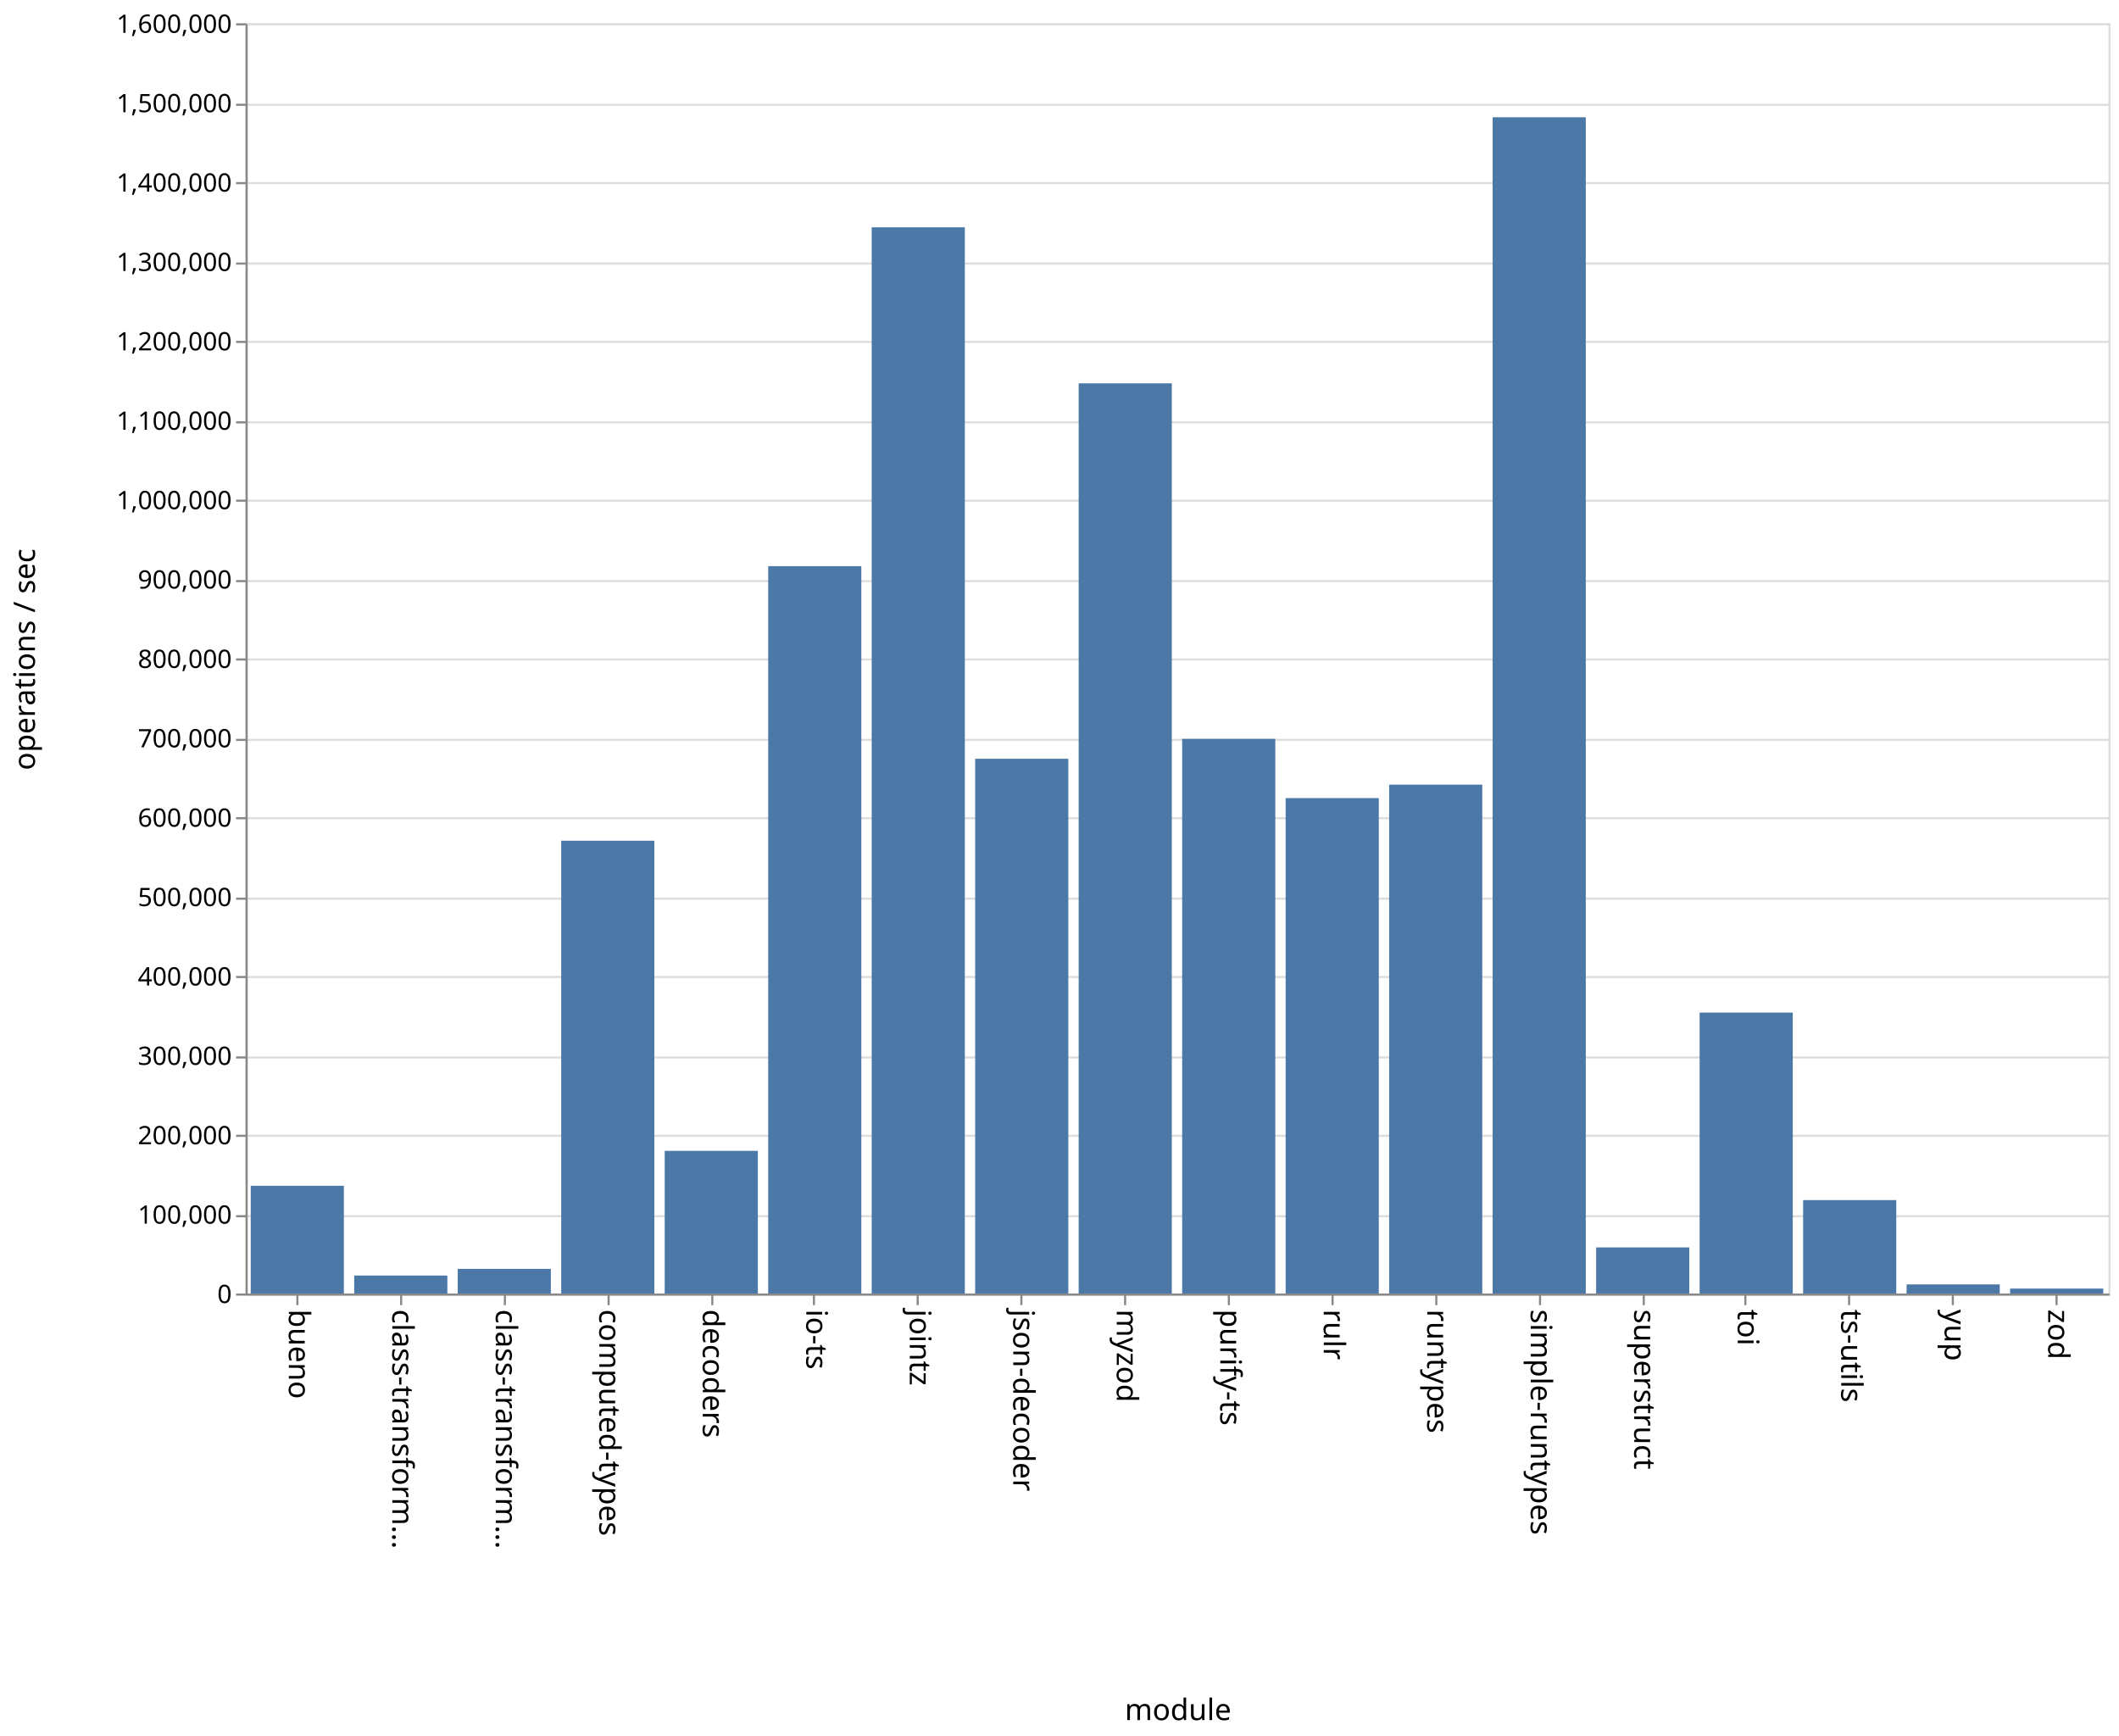
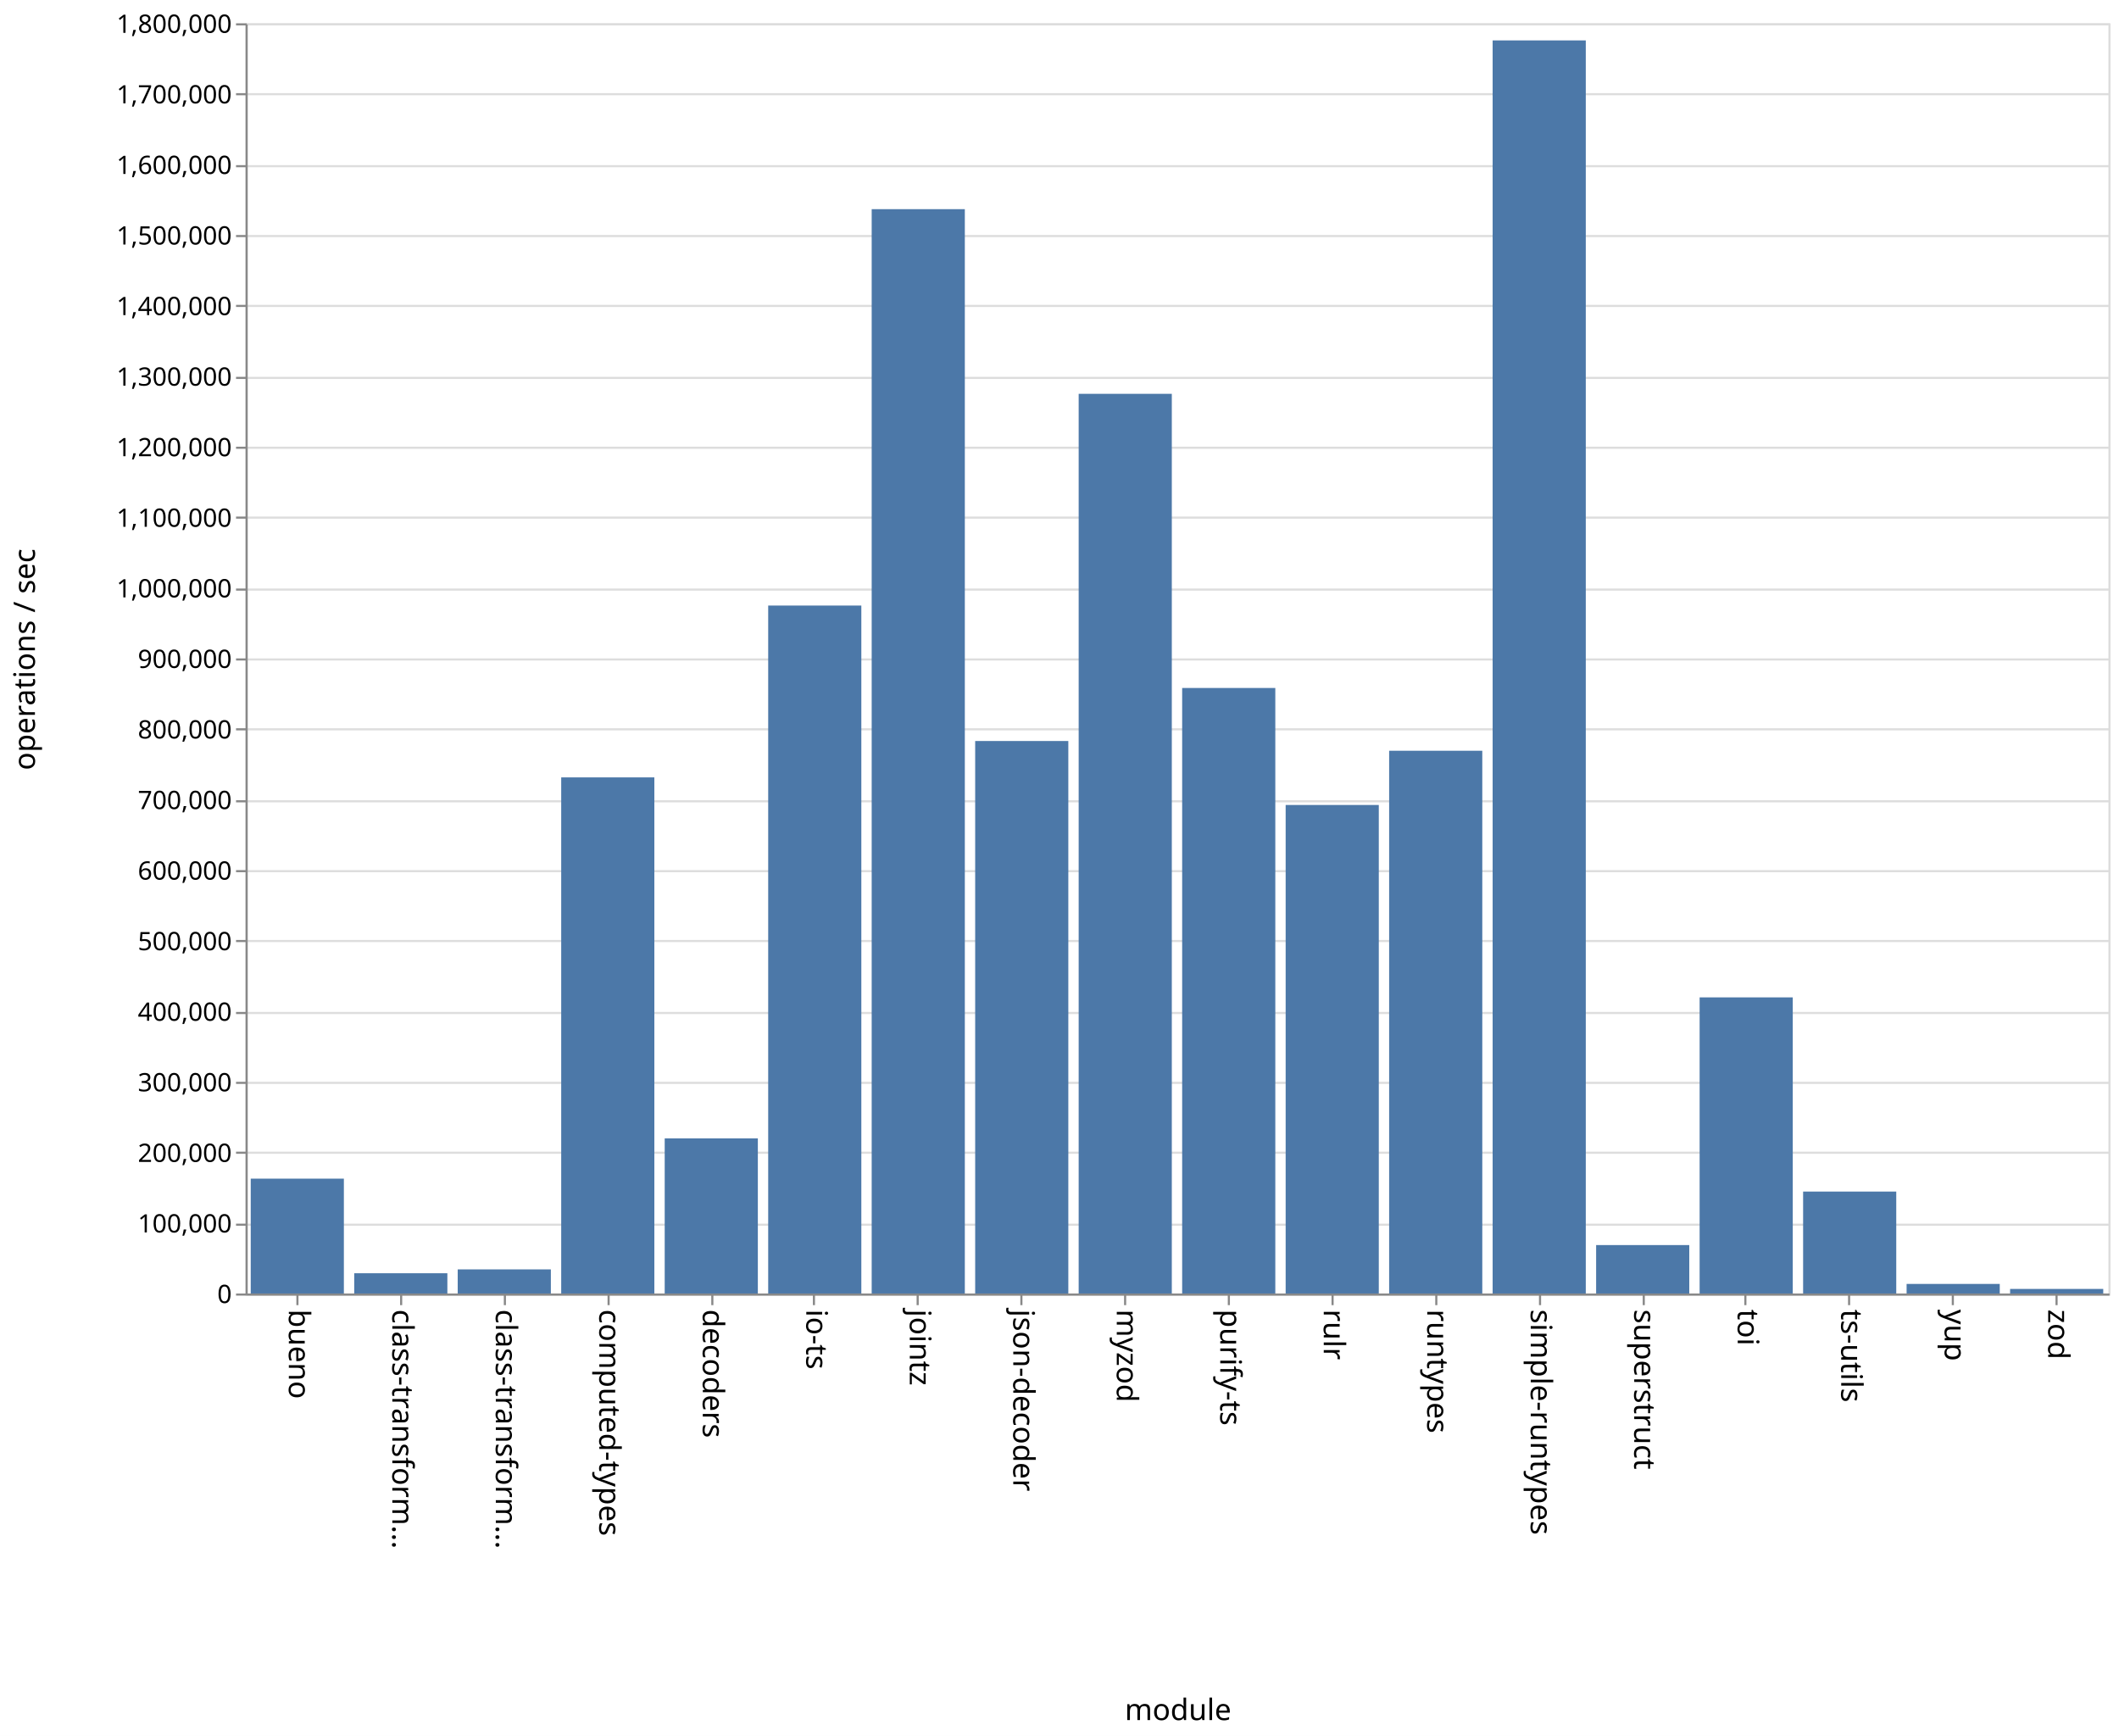
<svg xmlns="http://www.w3.org/2000/svg" class="marks" width="1001" height="820">
  <path fill="#fff" d="M0 0h1001v820H0z" />
  <g class="mark-group role-frame root" aria-roledescription="group mark container" fill="none" stroke-miterlimit="10">
    <path class="background" aria-hidden="true" d="M116.5 11.5h880v600h-880z" stroke="#ddd" />
    <g class="mark-group role-axis" aria-hidden="true">
      <path class="background" aria-hidden="true" d="M116.5 11.5z" pointer-events="none" />
      <g class="mark-rule role-axis-grid" pointer-events="none" stroke="#ddd">
-         <path d="M116.5 611.5h880M116.5 574.5h880M116.5 536.5h880M116.5 499.5h880M116.5 461.5h880M116.5 424.5h880M116.5 386.5h880M116.5 349.5h880M116.5 311.5h880M116.5 274.5h880M116.5 236.5h880M116.5 199.5h880M116.5 161.5h880M116.5 124.5h880M116.5 86.5h880M116.5 49.5h880M116.5 11.5h880" />
+         <path d="M116.5 611.5h880M116.5 578.5h880M116.5 544.5h880M116.5 511.5h880M116.5 478.5h880M116.5 444.5h880M116.5 411.5h880M116.5 378.5h880M116.5 344.5h880M116.5 311.5h880M116.5 278.5h880M116.5 244.5h880M116.5 211.5h880M116.5 178.5h880M116.5 144.5h880M116.5 111.5h880M116.5 78.5h880M116.5 44.5h880M116.5 11.5h880" />
      </g>
    </g>
    <g class="mark-group role-axis" aria-roledescription="axis" aria-label="X-axis titled 'module' for a discrete scale with 18 values: bueno, class-transformer-validator-async, class-transformer-validator-sync, computed-types, decoders, ending with zod">
      <path class="background" aria-hidden="true" d="M116.5 611.5z" pointer-events="none" />
      <g class="mark-rule role-axis-tick" pointer-events="none" stroke="#888">
        <path d="M140.5 611.5v5M189.5 611.5v5M238.5 611.5v5M287.5 611.5v5M336.5 611.5v5M384.5 611.5v5M433.5 611.5v5M482.5 611.5v5M531.5 611.5v5M580.5 611.5v5M629.5 611.5v5M678.5 611.5v5M727.5 611.5v5M776.5 611.5v5M824.5 611.5v5M873.5 611.5v5M922.5 611.5v5M971.5 611.5v5" />
      </g>
      <g class="mark-text role-axis-label" pointer-events="none" font-family="sans-serif" font-size="14" fill="#000">
        <text transform="rotate(90 -241.028 377.472)">
                    bueno
                </text>
        <text transform="rotate(90 -216.583 401.917)">
                    class-transform…
                </text>
        <text transform="rotate(90 -192.139 426.361)">
                    class-transform…
                </text>
        <text transform="rotate(90 -167.694 450.806)">
                    computed-types
                </text>
        <text transform="rotate(90 -143.25 475.25)">
                    decoders
                </text>
        <text transform="rotate(90 -118.806 499.694)">
                    io-ts
                </text>
        <text transform="rotate(90 -94.361 524.139)">
                    jointz
                </text>
        <text transform="rotate(90 -69.917 548.583)">
                    json-decoder
                </text>
        <text transform="rotate(90 -45.472 573.028)">
                    myzod
                </text>
        <text transform="rotate(90 -21.028 597.472)">
                    purify-ts
                </text>
        <text transform="rotate(90 3.417 621.917)">
                    rulr
                </text>
        <text transform="rotate(90 27.861 646.361)">
                    runtypes
                </text>
        <text transform="rotate(90 52.306 670.806)">
                    simple-runtypes
                </text>
        <text transform="rotate(90 76.75 695.25)">
                    superstruct
                </text>
        <text transform="rotate(90 101.194 719.694)">
                    toi
                </text>
        <text transform="rotate(90 125.639 744.139)">
                    ts-utils
                </text>
        <text transform="rotate(90 150.083 768.583)">
                    yup
                </text>
        <text transform="rotate(90 174.528 793.028)">
                    zod
                </text>
      </g>
      <path stroke="#888" d="M116.5 611.5h880" pointer-events="none" />
      <text text-anchor="middle" transform="translate(556.5 812.5)" font-family="sans-serif" font-size="14" fill="#000" pointer-events="none">
                module
            </text>
    </g>
-     <g class="mark-group role-axis" aria-roledescription="axis" aria-label="Y-axis titled 'operations / sec' for a linear scale with values from 0 to 1,600,000">
+     <g class="mark-group role-axis" aria-roledescription="axis" aria-label="Y-axis titled 'operations / sec' for a linear scale with values from 0 to 1,800,000">
      <path class="background" aria-hidden="true" d="M116.5 11.5z" pointer-events="none" />
      <g class="mark-rule role-axis-tick" pointer-events="none" stroke="#888">
-         <path d="M116.5 611.5h-5M116.5 574.5h-5M116.5 536.5h-5M116.5 499.5h-5M116.5 461.5h-5M116.5 424.5h-5M116.5 386.5h-5M116.5 349.5h-5M116.5 311.5h-5M116.5 274.5h-5M116.5 236.5h-5M116.5 199.5h-5M116.5 161.5h-5M116.5 124.5h-5M116.5 86.5h-5M116.5 49.5h-5M116.5 11.5h-5" />
+         <path d="M116.5 611.5h-5M116.5 578.5h-5M116.5 544.5h-5M116.5 511.5h-5M116.5 478.5h-5M116.5 444.5h-5M116.5 411.5h-5M116.5 378.5h-5M116.5 344.5h-5M116.5 311.5h-5M116.5 278.5h-5M116.5 244.5h-5M116.5 211.5h-5M116.5 178.5h-5M116.5 144.5h-5M116.5 111.5h-5M116.5 78.5h-5M116.5 44.5h-5M116.5 11.5h-5" />
      </g>
      <g class="mark-text role-axis-label" pointer-events="none" text-anchor="end" font-family="sans-serif" font-size="12" fill="#000">
        <text transform="translate(109.5 615.5)">
                    0
                </text>
-         <text transform="translate(109.5 578)">
+         <text transform="translate(109.5 582.167)">
                    100,000
                </text>
-         <text transform="translate(109.5 540.5)">
+         <text transform="translate(109.5 548.833)">
                    200,000
                </text>
-         <text transform="translate(109.5 503)">
+         <text transform="translate(109.5 515.5)">
                    300,000
                </text>
-         <text transform="translate(109.5 465.5)">
+         <text transform="translate(109.5 482.167)">
                    400,000
                </text>
-         <text transform="translate(109.5 428)">
+         <text transform="translate(109.5 448.833)">
                    500,000
                </text>
-         <text transform="translate(109.5 390.5)">
+         <text transform="translate(109.5 415.5)">
                    600,000
                </text>
-         <text transform="translate(109.5 353)">
+         <text transform="translate(109.5 382.167)">
                    700,000
                </text>
-         <text transform="translate(109.5 315.5)">
+         <text transform="translate(109.5 348.833)">
                    800,000
                </text>
-         <text transform="translate(109.5 278)">
+         <text transform="translate(109.5 315.5)">
                    900,000
                </text>
-         <text transform="translate(109.5 240.5)">
+         <text transform="translate(109.5 282.167)">
                    1,000,000
                </text>
-         <text transform="translate(109.5 203)">
+         <text transform="translate(109.5 248.833)">
                    1,100,000
                </text>
-         <text transform="translate(109.5 165.5)">
+         <text transform="translate(109.5 215.5)">
                    1,200,000
                </text>
-         <text transform="translate(109.5 128)">
+         <text transform="translate(109.5 182.167)">
                    1,300,000
                </text>
-         <text transform="translate(109.5 90.5)">
+         <text transform="translate(109.5 148.833)">
                    1,400,000
                </text>
-         <text transform="translate(109.5 53)">
+         <text transform="translate(109.5 115.5)">
                    1,500,000
                </text>
+         <text transform="translate(109.5 82.167)">
+                     1,600,000
+                 </text>
+         <text transform="translate(109.5 48.833)">
+                     1,700,000
+                 </text>
        <text transform="translate(109.5 15.5)">
-                     1,600,000
+                     1,800,000
                </text>
      </g>
      <path stroke="#888" d="M116.5 611.5v-600" pointer-events="none" />
      <text text-anchor="middle" transform="rotate(-90 164 147.5)" font-family="sans-serif" font-size="14" fill="#000" pointer-events="none">
                operations / sec
            </text>
    </g>
    <g class="mark-rect role-mark marks" aria-roledescription="rect mark container" fill="#4c78a8">
-       <path aria-label="operations / sec: 135654; module: bueno" aria-roledescription="bar" d="M118.444 560.13h44V611h-44z" />
-       <path aria-label="operations / sec: 22643; module: class-transformer-validator-async" aria-roledescription="bar" d="M167.333 602.509h44V611h-44z" />
-       <path aria-label="operations / sec: 31026; module: class-transformer-validator-sync" aria-roledescription="bar" d="M216.222 599.365h44V611h-44z" />
-       <path aria-label="operations / sec: 570347; module: computed-types" aria-roledescription="bar" d="M265.111 397.12h44V611h-44z" />
-       <path aria-label="operations / sec: 179664; module: decoders" aria-roledescription="bar" d="M314 543.626h44V611h-44z" />
-       <path aria-label="operations / sec: 916184; module: io-ts" aria-roledescription="bar" d="M362.889 267.431h44V611h-44z" />
-       <path aria-label="operations / sec: 1342997; module: jointz" aria-roledescription="bar" d="M411.778 107.376h44V611h-44z" />
-       <path aria-label="operations / sec: 673572; module: json-decoder" aria-roledescription="bar" d="M460.667 358.41h44V611h-44z" />
-       <path aria-label="operations / sec: 1146446; module: myzod" aria-roledescription="bar" d="M509.556 181.083h44V611h-44z" />
-       <path aria-label="operations / sec: 698658; module: purify-ts" aria-roledescription="bar" d="M558.444 349.003h44V611h-44z" />
-       <path aria-label="operations / sec: 624034; module: rulr" aria-roledescription="bar" d="M607.333 376.987h44V611h-44z" />
-       <path aria-label="operations / sec: 640973; module: runtypes" aria-roledescription="bar" d="M656.222 370.635h44V611h-44z" />
-       <path aria-label="operations / sec: 1481631; module: simple-runtypes" aria-roledescription="bar" d="M705.111 55.388h44V611h-44z" />
-       <path aria-label="operations / sec: 58062; module: superstruct" aria-roledescription="bar" d="M754 589.227h44V611h-44z" />
-       <path aria-label="operations / sec: 353822; module: toi" aria-roledescription="bar" d="M802.889 478.317h44V611h-44z" />
-       <path aria-label="operations / sec: 117650; module: ts-utils" aria-roledescription="bar" d="M851.778 566.881h44V611h-44z" />
-       <path aria-label="operations / sec: 11429; module: yup" aria-roledescription="bar" d="M900.667 606.714h44V611h-44z" />
-       <path aria-label="operations / sec: 6196; module: zod" aria-roledescription="bar" d="M949.556 608.677h44V611h-44z" />
+       <path aria-label="operations / sec: 162753; module: bueno" aria-roledescription="bar" d="M118.444 556.749h44V611h-44z" />
+       <path aria-label="operations / sec: 28712; module: class-transformer-validator-async" aria-roledescription="bar" d="M167.333 601.43h44V611h-44z" />
+       <path aria-label="operations / sec: 34161; module: class-transformer-validator-sync" aria-roledescription="bar" d="M216.222 599.613h44V611h-44z" />
+       <path aria-label="operations / sec: 731378; module: computed-types" aria-roledescription="bar" d="M265.111 367.207h44V611h-44z" />
+       <path aria-label="operations / sec: 219789; module: decoders" aria-roledescription="bar" d="M314 537.737h44V611h-44z" />
+       <path aria-label="operations / sec: 974881; module: io-ts" aria-roledescription="bar" d="M362.889 286.04h44V611h-44z" />
+       <path aria-label="operations / sec: 1536591; module: jointz" aria-roledescription="bar" d="M411.778 98.803h44V611h-44z" />
+       <path aria-label="operations / sec: 782933; module: json-decoder" aria-roledescription="bar" d="M460.667 350.022h44V611h-44z" />
+       <path aria-label="operations / sec: 1274915; module: myzod" aria-roledescription="bar" d="M509.556 186.028h44V611h-44z" />
+       <path aria-label="operations / sec: 858075; module: purify-ts" aria-roledescription="bar" d="M558.444 324.975h44V611h-44z" />
+       <path aria-label="operations / sec: 692281; module: rulr" aria-roledescription="bar" d="M607.333 380.24h44V611h-44z" />
+       <path aria-label="operations / sec: 769124; module: runtypes" aria-roledescription="bar" d="M656.222 354.625h44V611h-44z" />
+       <path aria-label="operations / sec: 1775734; module: simple-runtypes" aria-roledescription="bar" d="M705.111 19.089h44V611h-44z" />
+       <path aria-label="operations / sec: 68634; module: superstruct" aria-roledescription="bar" d="M754 588.122h44V611h-44z" />
+       <path aria-label="operations / sec: 419632; module: toi" aria-roledescription="bar" d="M802.889 471.123h44V611h-44z" />
+       <path aria-label="operations / sec: 144445; module: ts-utils" aria-roledescription="bar" d="M851.778 562.852h44V611h-44z" />
+       <path aria-label="operations / sec: 13568; module: yup" aria-roledescription="bar" d="M900.667 606.477h44V611h-44z" />
+       <path aria-label="operations / sec: 6469; module: zod" aria-roledescription="bar" d="M949.556 608.844h44V611h-44z" />
    </g>
  </g>
</svg>
